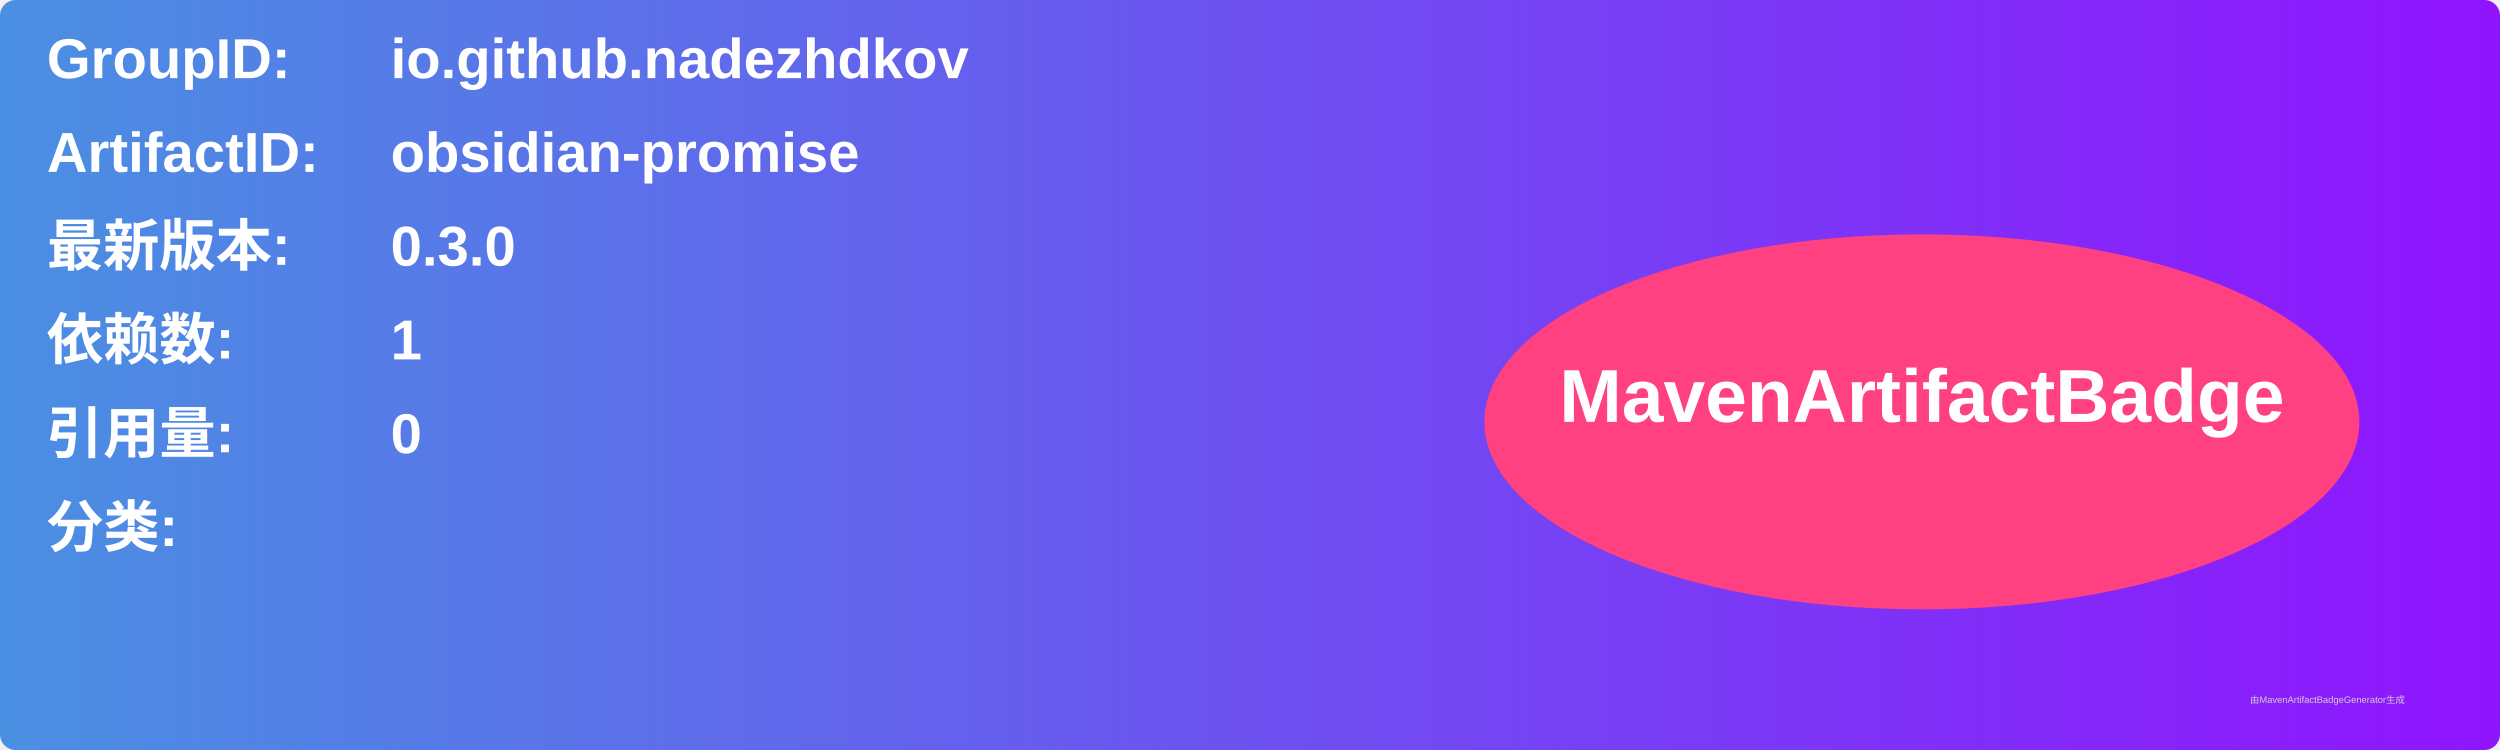
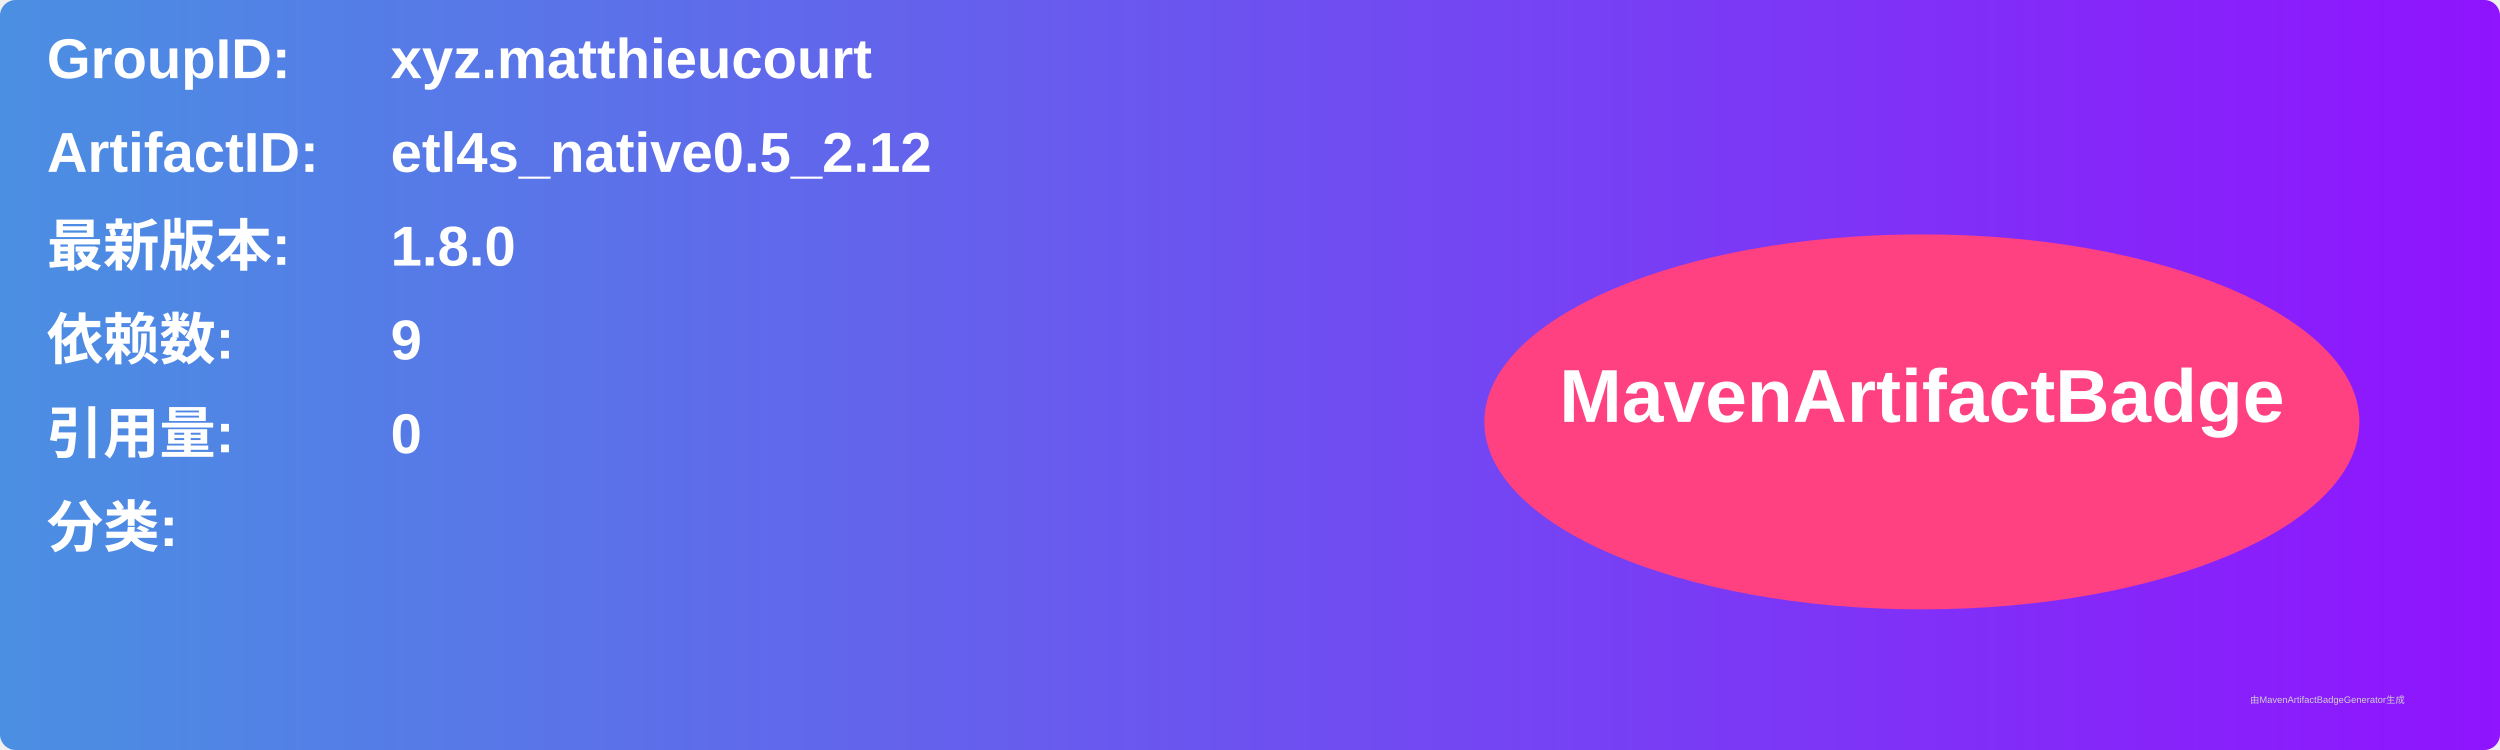
<svg xmlns="http://www.w3.org/2000/svg" width="800" height="240" viewBox="0 0 800 240">
  <linearGradient id="grad" x1="0%" y1="0%" x2="100%" y2="0%">
    <stop offset="0%" stop-color="#4a90e2" />
    <stop offset="100%" stop-color="#9013fe" />
  </linearGradient>
  <rect width="100%" height="100%" rx="5" ry="5" fill="url(#grad)" />
  <g transform="translate(15, 15)">
    <text x="0" y="10" font-family="Arial" font-size="18" fill="white" font-weight="bold" width="260">GroupID:</text>
-     <text x="110" y="10" font-family="Arial" font-size="18" fill="white" font-weight="bold" width="460">io.github.nadezhdkov</text>
+     <text x="110" y="10" font-family="Arial" font-size="18" fill="white" font-weight="bold" width="460">xyz.matthieucourt</text>
    <text x="0" y="40" font-family="Arial" font-size="18" fill="white" font-weight="bold" width="260">ArtifactID:</text>
-     <text x="110" y="40" font-family="Arial" font-size="18" fill="white" font-weight="bold" width="460">obsidian-promise</text>
+     <text x="110" y="40" font-family="Arial" font-size="18" fill="white" font-weight="bold" width="460">etl4s_native0.5_2.12</text>
    <text x="0" y="70" font-family="Arial" font-size="18" fill="white" font-weight="bold">最新版本:</text>
    <text x="110" y="70" font-family="Arial" font-size="18" fill="white" font-weight="bold">
-       <tspan font-weight="bold">0.3.0</tspan>
+       <tspan font-weight="bold">1.8.0</tspan>
    </text>
    <text x="0" y="100" font-family="Arial" font-size="18" fill="white" font-weight="bold">依赖数: </text>
    <text x="110" y="100" font-family="Arial" font-size="18" fill="white">
-       <tspan font-weight="bold">1</tspan>
+       <tspan font-weight="bold">9</tspan>
    </text>
    <text x="0" y="130" font-family="Arial" font-size="18" fill="white" font-weight="bold">引用量: </text>
    <text x="110" y="130" font-family="Arial" font-size="18" fill="white">
      <tspan font-weight="bold">0</tspan>
    </text>
    <text x="0" y="160" font-family="Arial" font-size="18" fill="white" font-weight="bold">分类:</text>
    <text x="10" y="190" font-family="Arial" font-size="10" fill="white">
      <tspan font-weight="bold" />
    </text>
    <ellipse cx="600" cy="120" rx="140" ry="60" fill="#ff4081" />
    <text x="600" y="120" text-anchor="middle" font-family="Arial" font-size="24" fill="white" font-weight="bold">MavenArtifactBadge</text>
  </g>
  <text x="720" y="225" font-family="Arial" font-size="3" fill="#d0d0d0">由MavenArtifactBadgeGenerator生成</text>
</svg>
